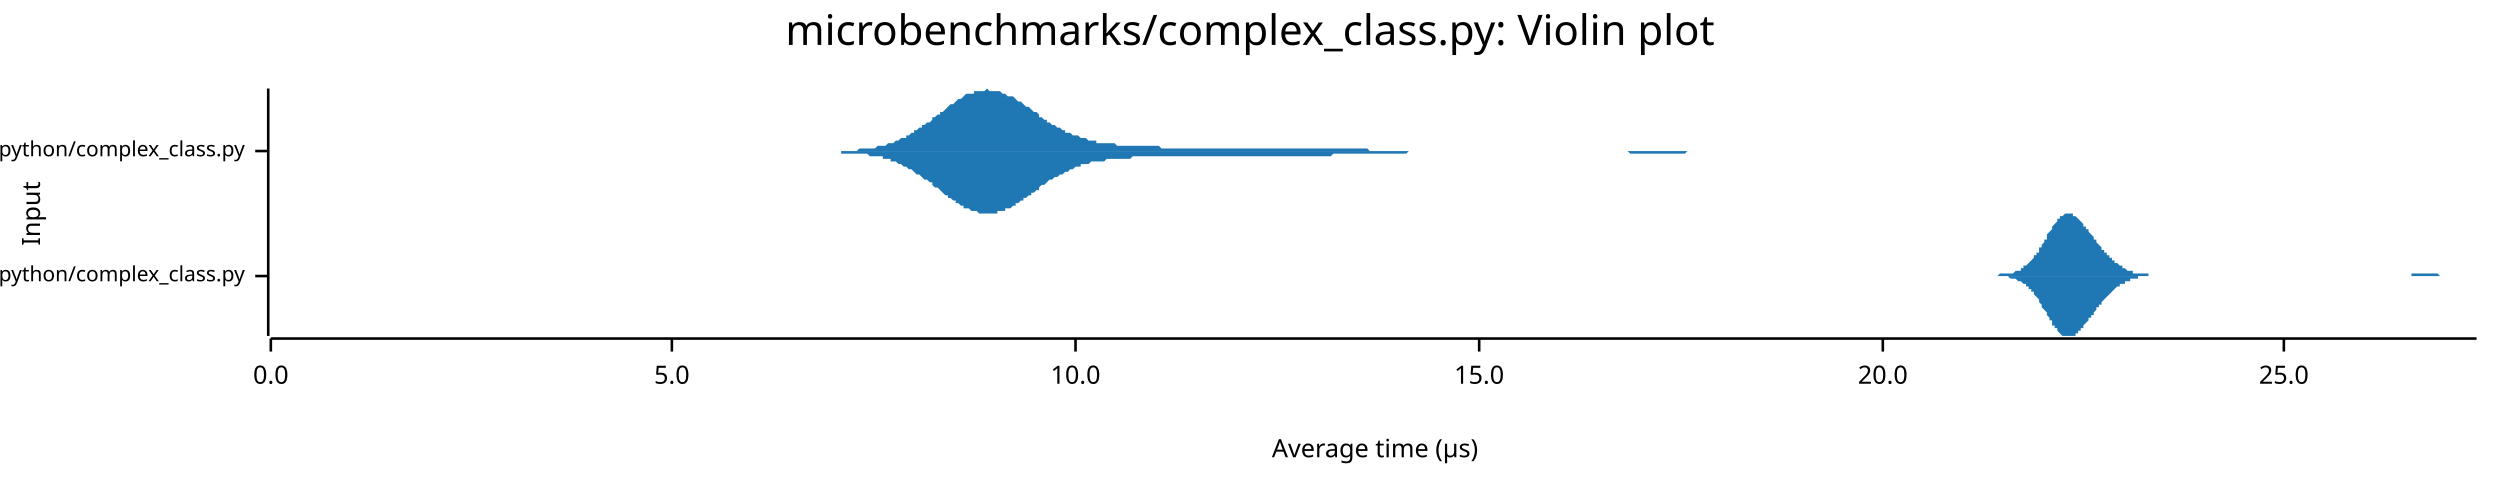
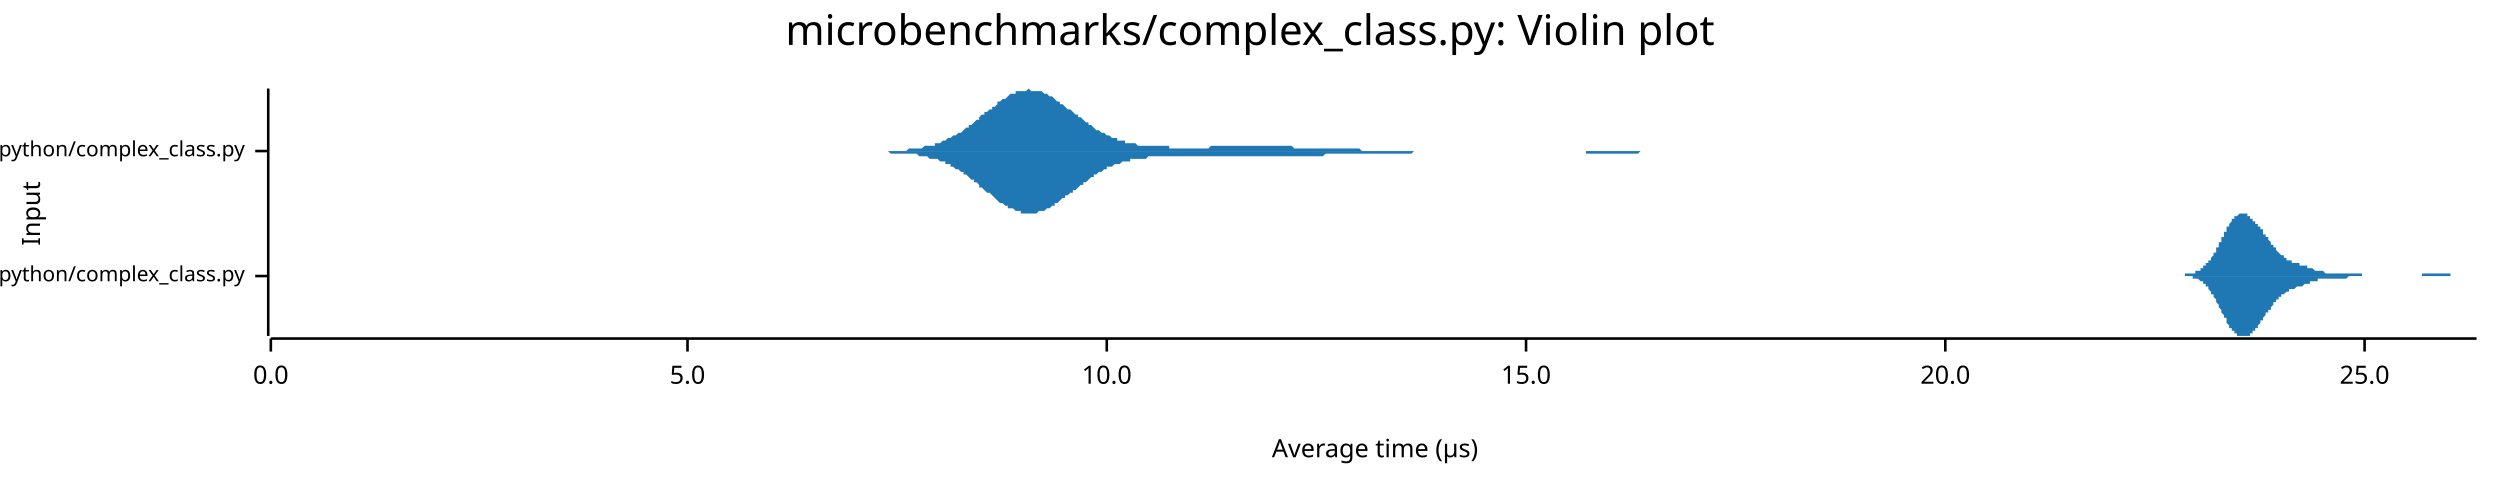
<svg xmlns="http://www.w3.org/2000/svg" width="960" height="186" viewBox="0 0 960 186">
  <text x="480" y="5" dy="0.76em" text-anchor="middle" font-family="sans-serif" font-size="16.129" opacity="1" fill="#000000">
microbenchmarks/complex_class.py: Violin plot
</text>
  <text x="8" y="82" dy="0.76em" text-anchor="middle" font-family="sans-serif" font-size="9.677" opacity="1" fill="#000000" transform="rotate(270, 8, 82)">
Input
</text>
  <text x="528" y="178" dy="-0.5ex" text-anchor="middle" font-family="sans-serif" font-size="9.677" opacity="1" fill="#000000">
Average time (µs)
</text>
  <polyline fill="none" opacity="1" stroke="#000000" stroke-width="1" points="103,34 103,129 " />
  <text x="94" y="106" dy="0.5ex" text-anchor="end" font-family="sans-serif" font-size="8.065" opacity="1" fill="#000000">
microbenchmarks/rustpython/complex_class.py
</text>
  <polyline fill="none" opacity="1" stroke="#000000" stroke-width="1" points="98,106 103,106 " />
  <text x="94" y="58" dy="0.5ex" text-anchor="end" font-family="sans-serif" font-size="8.065" opacity="1" fill="#000000">
microbenchmarks/cpython/complex_class.py
</text>
  <polyline fill="none" opacity="1" stroke="#000000" stroke-width="1" points="98,58 103,58 " />
  <polyline fill="none" opacity="1" stroke="#000000" stroke-width="1" points="104,130 951,130 " />
  <text x="104" y="140" dy="0.76em" text-anchor="middle" font-family="sans-serif" font-size="9.677" opacity="1" fill="#000000">
0.0
</text>
  <polyline fill="none" opacity="1" stroke="#000000" stroke-width="1" points="104,130 104,135 " />
-   <text x="258" y="140" dy="0.76em" text-anchor="middle" font-family="sans-serif" font-size="9.677" opacity="1" fill="#000000">
+   <text x="264" y="140" dy="0.76em" text-anchor="middle" font-family="sans-serif" font-size="9.677" opacity="1" fill="#000000">
5.0
</text>
-   <polyline fill="none" opacity="1" stroke="#000000" stroke-width="1" points="258,130 258,135 " />
-   <text x="413" y="140" dy="0.76em" text-anchor="middle" font-family="sans-serif" font-size="9.677" opacity="1" fill="#000000">
+   <polyline fill="none" opacity="1" stroke="#000000" stroke-width="1" points="264,130 264,135 " />
+   <text x="425" y="140" dy="0.76em" text-anchor="middle" font-family="sans-serif" font-size="9.677" opacity="1" fill="#000000">
10.0
</text>
-   <polyline fill="none" opacity="1" stroke="#000000" stroke-width="1" points="413,130 413,135 " />
-   <text x="568" y="140" dy="0.76em" text-anchor="middle" font-family="sans-serif" font-size="9.677" opacity="1" fill="#000000">
+   <polyline fill="none" opacity="1" stroke="#000000" stroke-width="1" points="425,130 425,135 " />
+   <text x="586" y="140" dy="0.76em" text-anchor="middle" font-family="sans-serif" font-size="9.677" opacity="1" fill="#000000">
15.0
</text>
-   <polyline fill="none" opacity="1" stroke="#000000" stroke-width="1" points="568,130 568,135 " />
-   <text x="723" y="140" dy="0.76em" text-anchor="middle" font-family="sans-serif" font-size="9.677" opacity="1" fill="#000000">
+   <polyline fill="none" opacity="1" stroke="#000000" stroke-width="1" points="586,130 586,135 " />
+   <text x="747" y="140" dy="0.76em" text-anchor="middle" font-family="sans-serif" font-size="9.677" opacity="1" fill="#000000">
20.0
</text>
-   <polyline fill="none" opacity="1" stroke="#000000" stroke-width="1" points="723,130 723,135 " />
-   <text x="877" y="140" dy="0.76em" text-anchor="middle" font-family="sans-serif" font-size="9.677" opacity="1" fill="#000000">
+   <polyline fill="none" opacity="1" stroke="#000000" stroke-width="1" points="747,130 747,135 " />
+   <text x="908" y="140" dy="0.76em" text-anchor="middle" font-family="sans-serif" font-size="9.677" opacity="1" fill="#000000">
25.0
</text>
-   <polyline fill="none" opacity="1" stroke="#000000" stroke-width="1" points="877,130 877,135 " />
-   <polygon opacity="1" fill="#1F78B4" points="756,106 757,106 757,106 758,106 758,106 758,106 759,106 759,106 760,106 760,106 760,106 761,106 761,106 762,106 762,106 762,106 763,106 763,106 763,106 764,106 764,106 765,106 765,106 765,106 766,106 766,106 767,106 767,106 767,106 768,105 768,105 769,105 769,105 769,105 770,105 770,105 770,105 771,105 771,105 772,105 772,105 772,105 773,105 773,105 774,104 774,104 774,104 775,104 775,104 776,104 776,103 776,103 777,103 777,103 777,102 778,102 778,102 779,101 779,101 779,101 780,100 780,100 781,99 781,99 781,98 782,98 782,97 783,97 783,96 783,95 784,95 784,94 784,94 785,93 785,92 786,92 786,91 786,90 787,89 787,89 788,88 788,88 788,87 789,86 789,86 790,85 790,85 790,84 791,84 791,83 791,83 792,83 792,83 793,82 793,82 793,82 794,82 794,82 795,82 795,82 795,82 796,82 796,83 797,83 797,83 797,83 798,84 798,84 798,84 799,85 799,85 800,86 800,86 800,87 801,87 801,88 802,88 802,89 802,89 803,90 803,90 804,91 804,91 804,92 805,92 805,93 805,93 806,94 806,94 807,95 807,95 807,96 808,96 808,97 809,97 809,98 809,98 810,98 810,99 811,99 811,99 811,100 812,100 812,101 812,101 813,101 813,101 814,102 814,102 814,102 815,102 815,103 816,103 816,103 816,103 817,104 817,104 818,104 818,104 818,104 819,104 819,104 819,105 820,105 820,105 821,105 821,105 821,105 822,105 822,105 823,105 823,105 823,105 824,105 824,105 825,105 825,105 825,106 826,106 826,106 826,106 827,106 827,106 828,106 828,106 828,106 829,106 829,106 830,106 830,106 830,106 831,106 831,106 832,106 832,106 832,106 833,106 833,106 833,106 834,106 834,106 835,106 835,106 835,106 836,106 836,106 837,106 837,106 837,106 838,106 838,106 839,106 839,106 839,106 840,106 840,106 840,106 841,106 841,106 842,106 842,106 842,106 843,106 843,106 844,106 844,106 844,106 845,106 845,106 846,106 846,106 846,106 847,106 847,106 847,106 848,106 848,106 849,106 849,106 849,106 850,106 850,106 851,106 851,106 851,106 852,106 852,106 853,106 853,106 853,106 854,106 854,106 854,106 855,106 855,106 856,106 856,106 856,106 857,106 857,106 858,106 858,106 858,106 859,106 859,106 860,106 860,106 860,106 861,106 861,106 861,106 862,106 862,106 863,106 863,106 863,106 864,106 864,106 865,106 865,106 865,106 866,106 866,106 867,106 867,106 867,106 868,106 868,106 868,106 869,106 869,106 870,106 870,106 870,106 871,106 871,106 872,106 872,106 872,106 873,106 873,106 874,106 874,106 874,106 875,106 875,106 875,106 876,106 876,106 877,106 877,106 877,106 878,106 878,106 879,106 879,106 879,106 880,106 880,106 881,106 881,106 881,106 882,106 882,106 882,106 883,106 883,106 884,106 884,106 884,106 885,106 885,106 886,106 886,106 886,106 887,106 887,106 888,106 888,106 888,106 889,106 889,106 889,106 890,106 890,106 891,106 891,106 891,106 892,106 892,106 893,106 893,106 893,106 894,106 894,106 895,106 895,106 895,106 896,106 896,106 896,106 897,106 897,106 898,106 898,106 898,106 899,106 899,106 900,106 900,106 900,106 901,106 901,106 902,106 902,106 902,106 903,106 903,106 903,106 904,106 904,106 905,106 905,106 905,106 906,106 906,106 907,106 907,106 907,106 908,106 908,106 909,106 909,106 909,106 910,106 910,106 910,106 911,106 911,106 912,106 912,106 912,106 913,106 913,106 914,106 914,106 914,106 915,106 915,106 916,106 916,106 916,106 917,106 917,106 917,106 918,106 918,106 919,106 919,106 919,106 920,106 920,106 921,106 921,106 921,106 922,106 922,106 923,106 923,106 923,106 924,106 924,106 924,106 925,106 925,106 926,106 926,105 926,105 927,105 927,105 928,105 928,105 928,105 929,105 929,105 930,105 930,105 930,105 931,105 931,105 931,105 932,105 932,105 933,105 933,105 933,105 934,105 934,105 935,105 935,105 935,105 936,105 936,105 937,106 937,106 937,106 938,106 938,106 938,106 939,106 939,106 940,106 940,106 940,106 941,106 941,106 942,106 942,106 942,106 943,106 943,106 944,106 944,106 944,106 945,106 945,106 945,106 946,106 946,106 947,106 947,106 947,106 948,106 948,106 949,106 949,106 949,106 950,106 950,106 951,106 951,106 756,106 " />
-   <polygon opacity="1" fill="#1F78B4" points="756,106 757,106 757,106 758,106 758,106 758,106 759,106 759,106 760,106 760,106 760,106 761,106 761,106 762,106 762,106 762,106 763,106 763,106 763,106 764,106 764,106 765,106 765,106 765,106 766,106 766,106 767,106 767,106 767,106 768,106 768,106 769,106 769,106 769,106 770,106 770,106 770,106 771,106 771,106 772,107 772,107 772,107 773,107 773,107 774,107 774,107 774,107 775,108 775,108 776,108 776,108 776,108 777,109 777,109 777,109 778,109 778,110 779,110 779,110 779,111 780,111 780,112 781,112 781,113 781,113 782,114 782,114 783,115 783,115 783,116 784,117 784,117 784,118 785,119 785,119 786,120 786,121 786,121 787,122 787,123 788,123 788,124 788,125 789,125 789,126 790,126 790,127 790,127 791,128 791,128 791,128 792,129 792,129 793,129 793,129 793,129 794,129 794,129 795,129 795,129 795,129 796,129 796,129 797,129 797,128 797,128 798,128 798,127 798,127 799,127 799,126 800,126 800,125 800,125 801,124 801,124 802,123 802,123 802,122 803,122 803,121 804,121 804,120 804,120 805,119 805,119 805,118 806,118 806,117 807,117 807,116 807,116 808,115 808,115 809,114 809,114 809,114 810,113 810,113 811,112 811,112 811,112 812,111 812,111 812,111 813,110 813,110 814,110 814,110 814,109 815,109 815,109 816,109 816,108 816,108 817,108 817,108 818,108 818,107 818,107 819,107 819,107 819,107 820,107 820,107 821,107 821,107 821,106 822,106 822,106 823,106 823,106 823,106 824,106 824,106 825,106 825,106 825,106 826,106 826,106 826,106 827,106 827,106 828,106 828,106 828,106 829,106 829,106 830,106 830,106 830,106 831,106 831,106 832,106 832,106 832,106 833,106 833,106 833,106 834,106 834,106 835,106 835,106 835,106 836,106 836,106 837,106 837,106 837,106 838,106 838,106 839,106 839,106 839,106 840,106 840,106 840,106 841,106 841,106 842,106 842,106 842,106 843,106 843,106 844,106 844,106 844,106 845,106 845,106 846,106 846,106 846,106 847,106 847,106 847,106 848,106 848,106 849,106 849,106 849,106 850,106 850,106 851,106 851,106 851,106 852,106 852,106 853,106 853,106 853,106 854,106 854,106 854,106 855,106 855,106 856,106 856,106 856,106 857,106 857,106 858,106 858,106 858,106 859,106 859,106 860,106 860,106 860,106 861,106 861,106 861,106 862,106 862,106 863,106 863,106 863,106 864,106 864,106 865,106 865,106 865,106 866,106 866,106 867,106 867,106 867,106 868,106 868,106 868,106 869,106 869,106 870,106 870,106 870,106 871,106 871,106 872,106 872,106 872,106 873,106 873,106 874,106 874,106 874,106 875,106 875,106 875,106 876,106 876,106 877,106 877,106 877,106 878,106 878,106 879,106 879,106 879,106 880,106 880,106 881,106 881,106 881,106 882,106 882,106 882,106 883,106 883,106 884,106 884,106 884,106 885,106 885,106 886,106 886,106 886,106 887,106 887,106 888,106 888,106 888,106 889,106 889,106 889,106 890,106 890,106 891,106 891,106 891,106 892,106 892,106 893,106 893,106 893,106 894,106 894,106 895,106 895,106 895,106 896,106 896,106 896,106 897,106 897,106 898,106 898,106 898,106 899,106 899,106 900,106 900,106 900,106 901,106 901,106 902,106 902,106 902,106 903,106 903,106 903,106 904,106 904,106 905,106 905,106 905,106 906,106 906,106 907,106 907,106 907,106 908,106 908,106 909,106 909,106 909,106 910,106 910,106 910,106 911,106 911,106 912,106 912,106 912,106 913,106 913,106 914,106 914,106 914,106 915,106 915,106 916,106 916,106 916,106 917,106 917,106 917,106 918,106 918,106 919,106 919,106 919,106 920,106 920,106 921,106 921,106 921,106 922,106 922,106 923,106 923,106 923,106 924,106 924,106 924,106 925,106 925,106 926,106 926,106 926,106 927,106 927,106 928,106 928,106 928,106 929,106 929,106 930,106 930,106 930,106 931,106 931,106 931,106 932,106 932,106 933,106 933,106 933,106 934,106 934,106 935,106 935,106 935,106 936,106 936,106 937,106 937,106 937,106 938,106 938,106 938,106 939,106 939,106 940,106 940,106 940,106 941,106 941,106 942,106 942,106 942,106 943,106 943,106 944,106 944,106 944,106 945,106 945,106 945,106 946,106 946,106 947,106 947,106 947,106 948,106 948,106 949,106 949,106 949,106 950,106 950,106 951,106 951,106 756,106 " />
-   <polygon opacity="1" fill="#1F78B4" points="308,58 309,58 310,58 310,58 311,58 312,58 313,58 313,58 314,58 315,58 316,58 316,58 317,58 318,58 319,58 319,58 320,58 321,58 322,58 323,58 323,58 324,58 325,58 326,58 326,58 327,58 328,58 329,58 329,58 330,57 331,57 332,57 332,57 333,57 334,57 335,57 335,57 336,57 337,56 338,56 339,56 339,56 340,56 341,55 342,55 342,55 343,55 344,54 345,54 345,54 346,53 347,53 348,53 348,52 349,52 350,51 351,51 351,50 352,50 353,49 354,49 354,48 355,48 356,47 357,47 358,46 358,45 359,45 360,44 361,44 361,43 362,43 363,42 364,41 364,41 365,40 366,40 367,39 367,39 368,38 369,38 370,37 370,37 371,36 372,36 373,36 374,36 374,35 375,35 376,35 377,35 377,35 378,35 379,34 380,35 380,35 381,35 382,35 383,35 383,35 384,35 385,36 386,36 386,36 387,37 388,37 389,37 390,38 390,38 391,39 392,39 393,40 393,40 394,41 395,41 396,42 396,42 397,43 398,43 399,44 399,45 400,45 401,46 402,46 402,47 403,47 404,48 405,48 406,49 406,49 407,49 408,50 409,50 409,51 410,51 411,51 412,52 412,52 413,52 414,52 415,53 415,53 416,53 417,53 418,54 418,54 419,54 420,54 421,54 421,55 422,55 423,55 424,55 425,55 425,55 426,55 427,55 428,55 428,55 429,56 430,56 431,56 431,56 432,56 433,56 434,56 434,56 435,56 436,56 437,56 437,56 438,56 439,56 440,56 441,56 441,56 442,56 443,56 444,56 444,56 445,56 446,57 447,57 447,57 448,57 449,57 450,57 450,57 451,57 452,57 453,57 453,57 454,57 455,57 456,57 457,57 457,57 458,57 459,57 460,57 460,57 461,57 462,57 463,57 463,57 464,57 465,57 466,57 466,57 467,57 468,57 469,57 469,57 470,57 471,57 472,57 472,57 473,57 474,57 475,57 476,57 476,57 477,57 478,57 479,57 479,57 480,57 481,57 482,57 482,57 483,57 484,57 485,57 485,57 486,57 487,57 488,57 488,57 489,57 490,57 491,57 492,57 492,57 493,57 494,57 495,57 495,57 496,57 497,57 498,57 498,57 499,57 500,57 501,57 501,57 502,57 503,57 504,57 504,57 505,57 506,57 507,57 508,57 508,57 509,57 510,57 511,57 511,57 512,57 513,57 514,57 514,57 515,57 516,57 517,57 517,57 518,57 519,57 520,57 520,57 521,57 522,57 523,57 524,57 524,57 525,57 526,58 527,58 527,58 528,58 529,58 530,58 530,58 531,58 532,58 533,58 533,58 534,58 535,58 536,58 536,58 537,58 538,58 539,58 539,58 540,58 541,58 542,58 543,58 543,58 544,58 545,58 546,58 546,58 547,58 548,58 549,58 549,58 550,58 551,58 552,58 552,58 553,58 554,58 555,58 555,58 556,58 557,58 558,58 559,58 559,58 560,58 561,58 562,58 562,58 563,58 564,58 565,58 565,58 566,58 567,58 568,58 568,58 569,58 570,58 571,58 571,58 572,58 573,58 574,58 575,58 575,58 576,58 577,58 578,58 578,58 579,58 580,58 581,58 581,58 582,58 583,58 584,58 584,58 585,58 586,58 587,58 587,58 588,58 589,58 590,58 591,58 591,58 592,58 593,58 594,58 594,58 595,58 596,58 597,58 597,58 598,58 599,58 600,58 600,58 601,58 602,58 603,58 603,58 604,58 605,58 606,58 606,58 607,58 608,58 609,58 610,58 610,58 611,58 612,58 613,58 613,58 614,58 615,58 616,58 616,58 617,58 618,58 619,58 619,58 620,58 621,58 622,58 622,58 623,58 624,58 625,58 626,58 626,58 627,58 628,58 629,58 629,58 630,58 631,58 632,58 632,58 633,58 634,58 635,58 635,58 636,58 637,58 638,58 638,58 639,58 640,58 641,58 642,58 642,58 643,58 644,58 645,58 645,58 646,58 647,58 648,58 648,58 649,58 650,58 651,58 651,58 652,58 653,58 654,58 654,58 655,58 656,58 657,58 658,58 658,58 659,58 660,58 661,58 661,58 662,58 663,58 664,58 664,58 665,58 666,58 667,58 667,58 668,58 669,58 670,58 670,58 671,58 672,58 673,58 673,58 674,58 675,58 676,58 677,58 677,58 678,58 679,58 680,58 680,58 681,58 682,58 683,58 683,58 684,58 685,58 686,58 686,58 687,58 688,58 688,58 308,58 " />
-   <polygon opacity="1" fill="#1F78B4" points="308,58 309,58 310,58 310,58 311,58 312,58 313,58 313,58 314,58 315,58 316,58 316,58 317,58 318,58 319,58 319,58 320,58 321,58 322,58 323,58 323,59 324,59 325,59 326,59 326,59 327,59 328,59 329,59 329,59 330,59 331,59 332,59 332,59 333,59 334,60 335,60 335,60 336,60 337,60 338,60 339,60 339,61 340,61 341,61 342,61 342,62 343,62 344,62 345,63 345,63 346,63 347,64 348,64 348,64 349,65 350,65 351,66 351,66 352,67 353,67 354,68 354,68 355,69 356,69 357,70 358,70 358,71 359,72 360,72 361,73 361,73 362,74 363,75 364,75 364,76 365,76 366,77 367,77 367,78 368,78 369,79 370,79 370,80 371,80 372,80 373,81 374,81 374,81 375,81 376,82 377,82 377,82 378,82 379,82 380,82 380,82 381,82 382,82 383,82 383,81 384,81 385,81 386,81 386,80 387,80 388,80 389,79 390,79 390,78 391,78 392,77 393,77 393,76 394,76 395,75 396,75 396,74 397,74 398,73 399,73 399,72 400,71 401,71 402,70 402,70 403,69 404,69 405,68 406,68 406,68 407,67 408,67 409,66 409,66 410,66 411,65 412,65 412,65 413,64 414,64 415,64 415,63 416,63 417,63 418,63 418,63 419,62 420,62 421,62 421,62 422,62 423,62 424,62 425,61 425,61 426,61 427,61 428,61 428,61 429,61 430,61 431,61 431,61 432,61 433,61 434,61 434,61 435,60 436,60 437,60 437,60 438,60 439,60 440,60 441,60 441,60 442,60 443,60 444,60 444,60 445,60 446,60 447,60 447,60 448,60 449,60 450,60 450,60 451,60 452,60 453,60 453,60 454,60 455,60 456,60 457,60 457,60 458,60 459,60 460,60 460,60 461,60 462,60 463,60 463,60 464,60 465,60 466,60 466,60 467,60 468,60 469,60 469,60 470,60 471,60 472,60 472,60 473,60 474,60 475,60 476,60 476,60 477,60 478,60 479,60 479,60 480,60 481,60 482,60 482,60 483,60 484,60 485,60 485,60 486,60 487,60 488,60 488,60 489,60 490,60 491,60 492,60 492,60 493,60 494,60 495,60 495,60 496,60 497,60 498,60 498,60 499,60 500,60 501,60 501,60 502,60 503,60 504,60 504,60 505,60 506,60 507,60 508,60 508,60 509,60 510,60 511,60 511,60 512,59 513,59 514,59 514,59 515,59 516,59 517,59 517,59 518,59 519,59 520,59 520,59 521,59 522,59 523,59 524,59 524,59 525,59 526,59 527,59 527,59 528,59 529,59 530,59 530,59 531,59 532,59 533,59 533,59 534,59 535,59 536,59 536,59 537,59 538,59 539,59 539,59 540,59 541,58 542,58 543,58 543,58 544,58 545,58 546,58 546,58 547,58 548,58 549,58 549,58 550,58 551,58 552,58 552,58 553,58 554,58 555,58 555,58 556,58 557,58 558,58 559,58 559,58 560,58 561,58 562,58 562,58 563,58 564,58 565,58 565,58 566,58 567,58 568,58 568,58 569,58 570,58 571,58 571,58 572,58 573,58 574,58 575,58 575,58 576,58 577,58 578,58 578,58 579,58 580,58 581,58 581,58 582,58 583,58 584,58 584,58 585,58 586,58 587,58 587,58 588,58 589,58 590,58 591,58 591,58 592,58 593,58 594,58 594,58 595,58 596,58 597,58 597,58 598,58 599,58 600,58 600,58 601,58 602,58 603,58 603,58 604,58 605,58 606,58 606,58 607,58 608,58 609,58 610,58 610,58 611,58 612,58 613,58 613,58 614,58 615,58 616,58 616,58 617,58 618,58 619,58 619,58 620,58 621,58 622,58 622,58 623,58 624,58 625,58 626,59 626,59 627,59 628,59 629,59 629,59 630,59 631,59 632,59 632,59 633,59 634,59 635,59 635,59 636,59 637,59 638,59 638,59 639,59 640,59 641,59 642,59 642,59 643,59 644,59 645,59 645,59 646,59 647,59 648,58 648,58 649,58 650,58 651,58 651,58 652,58 653,58 654,58 654,58 655,58 656,58 657,58 658,58 658,58 659,58 660,58 661,58 661,58 662,58 663,58 664,58 664,58 665,58 666,58 667,58 667,58 668,58 669,58 670,58 670,58 671,58 672,58 673,58 673,58 674,58 675,58 676,58 677,58 677,58 678,58 679,58 680,58 680,58 681,58 682,58 683,58 683,58 684,58 685,58 686,58 686,58 687,58 688,58 688,58 308,58 " />
+   <polyline fill="none" opacity="1" stroke="#000000" stroke-width="1" points="908,130 908,135 " />
+   <polygon opacity="1" fill="#1F78B4" points="832,106 833,106 833,106 833,106 833,106 833,106 834,106 834,106 834,106 834,106 835,106 835,106 835,106 835,106 836,106 836,106 836,106 836,106 837,106 837,106 837,106 837,106 837,106 838,106 838,106 838,106 838,106 839,106 839,106 839,106 839,105 840,105 840,105 840,105 840,105 841,105 841,105 841,105 841,105 842,105 842,105 842,105 842,105 842,105 843,105 843,105 843,105 843,104 844,104 844,104 844,104 844,104 845,104 845,104 845,104 845,103 846,103 846,103 846,103 846,103 846,102 847,102 847,102 847,102 847,101 848,101 848,101 848,101 848,100 849,100 849,100 849,99 849,99 850,98 850,98 850,98 850,97 851,97 851,96 851,96 851,96 851,95 852,95 852,94 852,94 852,93 853,93 853,92 853,92 853,91 854,91 854,90 854,90 854,89 855,89 855,89 855,88 855,88 855,87 856,87 856,86 856,86 856,86 857,85 857,85 857,85 857,84 858,84 858,84 858,84 858,83 859,83 859,83 859,83 859,83 860,82 860,82 860,82 860,82 860,82 861,82 861,82 861,82 861,82 862,82 862,82 862,82 862,82 863,82 863,82 863,83 863,83 864,83 864,83 864,83 864,83 864,84 865,84 865,84 865,84 865,85 866,85 866,85 866,85 866,86 867,86 867,86 867,86 867,87 868,87 868,87 868,88 868,88 869,88 869,89 869,89 869,89 869,90 870,90 870,90 870,91 870,91 871,91 871,92 871,92 871,92 872,93 872,93 872,93 872,94 873,94 873,94 873,95 873,95 873,95 874,95 874,96 874,96 874,96 875,97 875,97 875,97 875,97 876,98 876,98 876,98 876,98 877,98 877,99 877,99 877,99 878,99 878,99 878,99 878,100 878,100 879,100 879,100 879,100 879,100 880,100 880,100 880,101 880,101 881,101 881,101 881,101 881,101 882,101 882,101 882,101 882,101 882,101 883,101 883,102 883,102 883,102 884,102 884,102 884,102 884,102 885,102 885,102 885,102 885,102 886,102 886,102 886,103 886,103 887,103 887,103 887,103 887,103 887,103 888,103 888,103 888,103 888,103 889,104 889,104 889,104 889,104 890,104 890,104 890,104 890,104 891,104 891,104 891,104 891,104 892,104 892,104 892,104 892,104 892,104 893,105 893,105 893,105 893,105 894,105 894,105 894,105 894,105 895,105 895,105 895,105 895,105 896,105 896,105 896,105 896,105 896,105 897,105 897,105 897,105 897,105 898,105 898,105 898,105 898,105 899,105 899,105 899,105 899,105 900,105 900,105 900,105 900,105 901,105 901,105 901,105 901,105 901,105 902,105 902,105 902,105 902,105 903,105 903,105 903,105 903,105 904,105 904,105 904,105 904,105 905,105 905,105 905,105 905,105 905,105 906,105 906,105 906,105 906,105 907,105 907,106 907,106 907,106 908,106 908,106 908,106 908,106 909,106 909,106 909,106 909,106 910,106 910,106 910,106 910,106 910,106 911,106 911,106 911,106 911,106 912,106 912,106 912,106 912,106 913,106 913,106 913,106 913,106 914,106 914,106 914,106 914,106 914,106 915,106 915,106 915,106 915,106 916,106 916,106 916,106 916,106 917,106 917,106 917,106 917,106 918,106 918,106 918,106 918,106 919,106 919,106 919,106 919,106 919,106 920,106 920,106 920,106 920,106 921,106 921,106 921,106 921,106 922,106 922,106 922,106 922,106 923,106 923,106 923,106 923,106 923,106 924,106 924,106 924,106 924,106 925,106 925,106 925,106 925,106 926,106 926,106 926,106 926,106 927,106 927,106 927,106 927,106 928,106 928,106 928,106 928,106 928,106 929,106 929,106 929,106 929,106 930,106 930,106 930,105 930,105 931,105 931,105 931,105 931,105 932,105 932,105 932,105 932,105 932,105 933,105 933,105 933,105 933,105 934,105 934,105 934,105 934,105 935,105 935,105 935,105 935,105 936,105 936,105 936,105 936,105 937,105 937,105 937,105 937,105 937,105 938,105 938,105 938,105 938,105 939,105 939,105 939,105 939,105 940,105 940,105 940,105 940,105 941,105 941,106 941,106 941,106 941,106 942,106 942,106 942,106 942,106 943,106 943,106 943,106 943,106 944,106 944,106 944,106 944,106 945,106 945,106 945,106 945,106 946,106 946,106 946,106 946,106 946,106 947,106 947,106 947,106 947,106 948,106 948,106 948,106 948,106 949,106 949,106 949,106 949,106 950,106 950,106 950,106 950,106 951,106 951,106 832,106 " />
+   <polygon opacity="1" fill="#1F78B4" points="832,106 833,106 833,106 833,106 833,106 833,106 834,106 834,106 834,106 834,106 835,106 835,106 835,106 835,106 836,106 836,106 836,106 836,106 837,106 837,106 837,106 837,106 837,106 838,106 838,106 838,106 838,106 839,106 839,106 839,106 839,106 840,106 840,106 840,106 840,106 841,106 841,106 841,106 841,106 842,106 842,106 842,107 842,107 842,107 843,107 843,107 843,107 843,107 844,107 844,107 844,107 844,107 845,108 845,108 845,108 845,108 846,108 846,108 846,109 846,109 846,109 847,109 847,110 847,110 847,110 848,110 848,111 848,111 848,111 849,112 849,112 849,112 849,113 850,113 850,113 850,114 850,114 851,115 851,115 851,116 851,116 851,116 852,117 852,117 852,118 852,118 853,119 853,119 853,120 853,120 854,121 854,121 854,122 854,122 855,122 855,123 855,123 855,124 855,124 856,125 856,125 856,125 856,126 857,126 857,126 857,127 857,127 858,127 858,128 858,128 858,128 859,128 859,129 859,129 859,129 860,129 860,129 860,129 860,129 860,129 861,129 861,129 861,129 861,129 862,129 862,129 862,129 862,129 863,129 863,129 863,129 863,129 864,129 864,128 864,128 864,128 864,128 865,128 865,127 865,127 865,127 866,127 866,126 866,126 866,126 867,126 867,125 867,125 867,125 868,124 868,124 868,124 868,123 869,123 869,123 869,122 869,122 869,122 870,121 870,121 870,121 870,120 871,120 871,120 871,119 871,119 872,119 872,118 872,118 872,118 873,117 873,117 873,117 873,117 873,116 874,116 874,116 874,115 874,115 875,115 875,115 875,114 875,114 876,114 876,114 876,114 876,113 877,113 877,113 877,113 877,113 878,112 878,112 878,112 878,112 878,112 879,112 879,112 879,111 879,111 880,111 880,111 880,111 880,111 881,111 881,111 881,111 881,111 882,110 882,110 882,110 882,110 882,110 883,110 883,110 883,110 883,110 884,110 884,110 884,110 884,110 885,109 885,109 885,109 885,109 886,109 886,109 886,109 886,109 887,109 887,109 887,109 887,108 887,108 888,108 888,108 888,108 888,108 889,108 889,108 889,108 889,108 890,108 890,108 890,108 890,107 891,107 891,107 891,107 891,107 892,107 892,107 892,107 892,107 892,107 893,107 893,107 893,107 893,107 894,107 894,107 894,107 894,107 895,107 895,107 895,107 895,107 896,107 896,107 896,107 896,107 896,107 897,107 897,107 897,107 897,107 898,107 898,107 898,107 898,107 899,107 899,107 899,107 899,107 900,107 900,107 900,107 900,107 901,107 901,107 901,107 901,107 901,107 902,106 902,106 902,106 902,106 903,106 903,106 903,106 903,106 904,106 904,106 904,106 904,106 905,106 905,106 905,106 905,106 905,106 906,106 906,106 906,106 906,106 907,106 907,106 907,106 907,106 908,106 908,106 908,106 908,106 909,106 909,106 909,106 909,106 910,106 910,106 910,106 910,106 910,106 911,106 911,106 911,106 911,106 912,106 912,106 912,106 912,106 913,106 913,106 913,106 913,106 914,106 914,106 914,106 914,106 914,106 915,106 915,106 915,106 915,106 916,106 916,106 916,106 916,106 917,106 917,106 917,106 917,106 918,106 918,106 918,106 918,106 919,106 919,106 919,106 919,106 919,106 920,106 920,106 920,106 920,106 921,106 921,106 921,106 921,106 922,106 922,106 922,106 922,106 923,106 923,106 923,106 923,106 923,106 924,106 924,106 924,106 924,106 925,106 925,106 925,106 925,106 926,106 926,106 926,106 926,106 927,106 927,106 927,106 927,106 928,106 928,106 928,106 928,106 928,106 929,106 929,106 929,106 929,106 930,106 930,106 930,106 930,106 931,106 931,106 931,106 931,106 932,106 932,106 932,106 932,106 932,106 933,106 933,106 933,106 933,106 934,106 934,106 934,106 934,106 935,106 935,106 935,106 935,106 936,106 936,106 936,106 936,106 937,106 937,106 937,106 937,106 937,106 938,106 938,106 938,106 938,106 939,106 939,106 939,106 939,106 940,106 940,106 940,106 940,106 941,106 941,106 941,106 941,106 941,106 942,106 942,106 942,106 942,106 943,106 943,106 943,106 943,106 944,106 944,106 944,106 944,106 945,106 945,106 945,106 945,106 946,106 946,106 946,106 946,106 946,106 947,106 947,106 947,106 947,106 948,106 948,106 948,106 948,106 949,106 949,106 949,106 949,106 950,106 950,106 950,106 950,106 951,106 951,106 832,106 " />
+   <polygon opacity="1" fill="#1F78B4" points="323,58 323,58 324,58 325,58 325,58 326,58 327,58 328,58 328,58 329,58 330,58 330,58 331,58 332,58 332,58 333,58 334,58 334,58 335,58 336,58 336,58 337,58 338,58 339,58 339,58 340,58 341,58 341,58 342,58 343,58 343,58 344,58 345,58 345,58 346,58 347,58 347,58 348,58 349,57 350,57 350,57 351,57 352,57 352,57 353,57 354,57 354,57 355,56 356,56 356,56 357,56 358,56 359,56 359,55 360,55 361,55 361,55 362,54 363,54 363,54 364,53 365,53 365,53 366,52 367,52 367,52 368,51 369,51 370,50 370,50 371,49 372,49 372,48 373,48 374,47 374,47 375,46 376,46 376,45 377,44 378,44 378,43 379,43 380,42 381,42 381,41 382,41 383,40 383,39 384,39 385,38 385,38 386,38 387,37 387,37 388,36 389,36 390,36 390,35 391,35 392,35 392,35 393,35 394,35 394,35 395,34 396,35 396,35 397,35 398,35 398,35 399,35 400,35 401,36 401,36 402,36 403,37 403,37 404,37 405,38 405,38 406,39 407,39 407,40 408,40 409,41 409,41 410,42 411,42 412,43 412,43 413,44 414,44 414,45 415,45 416,46 416,46 417,47 418,47 418,48 419,48 420,49 420,49 421,50 422,50 423,51 423,51 424,51 425,52 425,52 426,52 427,53 427,53 428,53 429,53 429,54 430,54 431,54 432,54 432,55 433,55 434,55 434,55 435,55 436,55 436,55 437,56 438,56 438,56 439,56 440,56 440,56 441,56 442,56 443,56 443,56 444,56 445,56 445,56 446,56 447,56 447,56 448,56 449,56 449,57 450,57 451,57 451,57 452,57 453,57 454,57 454,57 455,57 456,57 456,57 457,57 458,57 458,57 459,57 460,57 460,57 461,57 462,57 463,57 463,57 464,57 465,56 465,56 466,56 467,56 467,56 468,56 469,56 469,56 470,56 471,56 471,56 472,56 473,56 474,56 474,56 475,56 476,56 476,56 477,56 478,56 478,56 479,56 480,56 480,56 481,56 482,56 482,56 483,56 484,56 485,56 485,56 486,56 487,56 487,56 488,56 489,56 489,56 490,56 491,56 491,56 492,56 493,56 494,56 494,56 495,56 496,56 496,56 497,57 498,57 498,57 499,57 500,57 500,57 501,57 502,57 502,57 503,57 504,57 505,57 505,57 506,57 507,57 507,57 508,57 509,57 509,57 510,57 511,57 511,57 512,57 513,57 513,57 514,57 515,57 516,57 516,57 517,57 518,57 518,57 519,57 520,57 520,57 521,57 522,57 522,57 523,58 524,58 524,58 525,58 526,58 527,58 527,58 528,58 529,58 529,58 530,58 531,58 531,58 532,58 533,58 533,58 534,58 535,58 536,58 536,58 537,58 538,58 538,58 539,58 540,58 540,58 541,58 542,58 542,58 543,58 544,58 544,58 545,58 546,58 547,58 547,58 548,58 549,58 549,58 550,58 551,58 551,58 552,58 553,58 553,58 554,58 555,58 555,58 556,58 557,58 558,58 558,58 559,58 560,58 560,58 561,58 562,58 562,58 563,58 564,58 564,58 565,58 566,58 567,58 567,58 568,58 569,58 569,58 570,58 571,58 571,58 572,58 573,58 573,58 574,58 575,58 575,58 576,58 577,58 578,58 578,58 579,58 580,58 580,58 581,58 582,58 582,58 583,58 584,58 584,58 585,58 586,58 586,58 587,58 588,58 589,58 589,58 590,58 591,58 591,58 592,58 593,58 593,58 594,58 595,58 595,58 596,58 597,58 598,58 598,58 599,58 600,58 600,58 601,58 602,58 602,58 603,58 604,58 604,58 605,58 606,58 606,58 607,58 608,58 609,58 609,58 610,58 611,58 611,58 612,58 613,58 613,58 614,58 615,58 615,58 616,58 617,58 617,58 618,58 619,58 620,58 620,58 621,58 622,58 622,58 623,58 624,58 624,58 625,58 626,58 626,58 627,58 628,58 628,58 629,58 630,58 631,58 631,58 632,58 633,58 633,58 634,58 635,58 635,58 636,58 637,58 637,58 638,58 639,58 640,58 640,58 641,58 642,58 642,58 643,58 644,58 644,58 645,58 646,58 646,58 647,58 648,58 648,58 649,58 650,58 651,58 651,58 652,58 653,58 653,58 654,58 655,58 655,58 656,58 657,58 657,58 658,58 659,58 659,58 660,58 661,58 662,58 662,58 663,58 664,58 664,58 665,58 666,58 666,58 666,58 323,58 " />
+   <polygon opacity="1" fill="#1F78B4" points="323,58 323,58 324,58 325,58 325,58 326,58 327,58 328,58 328,58 329,58 330,58 330,58 331,58 332,58 332,58 333,58 334,58 334,58 335,58 336,58 336,58 337,58 338,58 339,58 339,58 340,58 341,58 341,58 342,59 343,59 343,59 344,59 345,59 345,59 346,59 347,59 347,59 348,59 349,59 350,59 350,59 351,59 352,59 352,59 353,60 354,60 354,60 355,60 356,60 356,60 357,61 358,61 359,61 359,61 360,61 361,62 361,62 362,62 363,62 363,63 364,63 365,63 365,64 366,64 367,65 367,65 368,65 369,66 370,66 370,67 371,67 372,68 372,68 373,69 374,69 374,70 375,70 376,71 376,72 377,72 378,73 378,73 379,74 380,74 381,75 381,75 382,76 383,77 383,77 384,78 385,78 385,78 386,79 387,79 387,80 388,80 389,80 390,81 390,81 391,81 392,81 392,82 393,82 394,82 394,82 395,82 396,82 396,82 397,82 398,82 398,82 399,81 400,81 401,81 401,81 402,80 403,80 403,80 404,79 405,79 405,78 406,78 407,77 407,77 408,76 409,76 409,75 410,75 411,74 412,74 412,73 413,73 414,72 414,72 415,71 416,71 416,70 417,70 418,69 418,69 419,68 420,68 420,67 421,67 422,66 423,66 423,66 424,65 425,65 425,64 426,64 427,64 427,64 428,63 429,63 429,63 430,63 431,62 432,62 432,62 433,62 434,62 434,61 435,61 436,61 436,61 437,61 438,61 438,61 439,61 440,61 440,61 441,60 442,60 443,60 443,60 444,60 445,60 445,60 446,60 447,60 447,60 448,60 449,60 449,60 450,60 451,60 451,60 452,60 453,60 454,60 454,60 455,60 456,60 456,60 457,60 458,60 458,60 459,60 460,60 460,60 461,60 462,60 463,60 463,60 464,60 465,60 465,60 466,60 467,60 467,60 468,60 469,60 469,60 470,60 471,60 471,60 472,60 473,60 474,60 474,60 475,60 476,60 476,60 477,60 478,60 478,60 479,60 480,60 480,60 481,60 482,60 482,60 483,60 484,60 485,60 485,60 486,60 487,60 487,60 488,60 489,60 489,60 490,60 491,60 491,60 492,60 493,60 494,60 494,60 495,60 496,60 496,60 497,60 498,60 498,60 499,60 500,60 500,60 501,60 502,60 502,60 503,60 504,60 505,60 505,60 506,60 507,60 507,60 508,60 509,59 509,59 510,59 511,59 511,59 512,59 513,59 513,59 514,59 515,59 516,59 516,59 517,59 518,59 518,59 519,59 520,59 520,59 521,59 522,59 522,59 523,59 524,59 524,59 525,59 526,59 527,59 527,59 528,59 529,59 529,59 530,59 531,59 531,59 532,59 533,59 533,59 534,59 535,59 536,59 536,59 537,59 538,59 538,59 539,59 540,59 540,59 541,59 542,59 542,59 543,58 544,58 544,58 545,58 546,58 547,58 547,58 548,58 549,58 549,58 550,58 551,58 551,58 552,58 553,58 553,58 554,58 555,58 555,58 556,58 557,58 558,58 558,58 559,58 560,58 560,58 561,58 562,58 562,58 563,58 564,58 564,58 565,58 566,58 567,58 567,58 568,58 569,58 569,58 570,58 571,58 571,58 572,58 573,58 573,58 574,58 575,58 575,58 576,58 577,58 578,58 578,58 579,58 580,58 580,58 581,58 582,58 582,58 583,58 584,58 584,58 585,58 586,58 586,58 587,58 588,58 589,58 589,58 590,58 591,58 591,58 592,58 593,58 593,58 594,58 595,58 595,58 596,58 597,58 598,58 598,58 599,58 600,58 600,58 601,58 602,58 602,58 603,58 604,58 604,58 605,58 606,58 606,58 607,58 608,58 609,58 609,59 610,59 611,59 611,59 612,59 613,59 613,59 614,59 615,59 615,59 616,59 617,59 617,59 618,59 619,59 620,59 620,59 621,59 622,59 622,59 623,59 624,59 624,59 625,59 626,59 626,59 627,59 628,59 628,59 629,59 630,58 631,58 631,58 632,58 633,58 633,58 634,58 635,58 635,58 636,58 637,58 637,58 638,58 639,58 640,58 640,58 641,58 642,58 642,58 643,58 644,58 644,58 645,58 646,58 646,58 647,58 648,58 648,58 649,58 650,58 651,58 651,58 652,58 653,58 653,58 654,58 655,58 655,58 656,58 657,58 657,58 658,58 659,58 659,58 660,58 661,58 662,58 662,58 663,58 664,58 664,58 665,58 666,58 666,58 666,58 323,58 " />
</svg>
